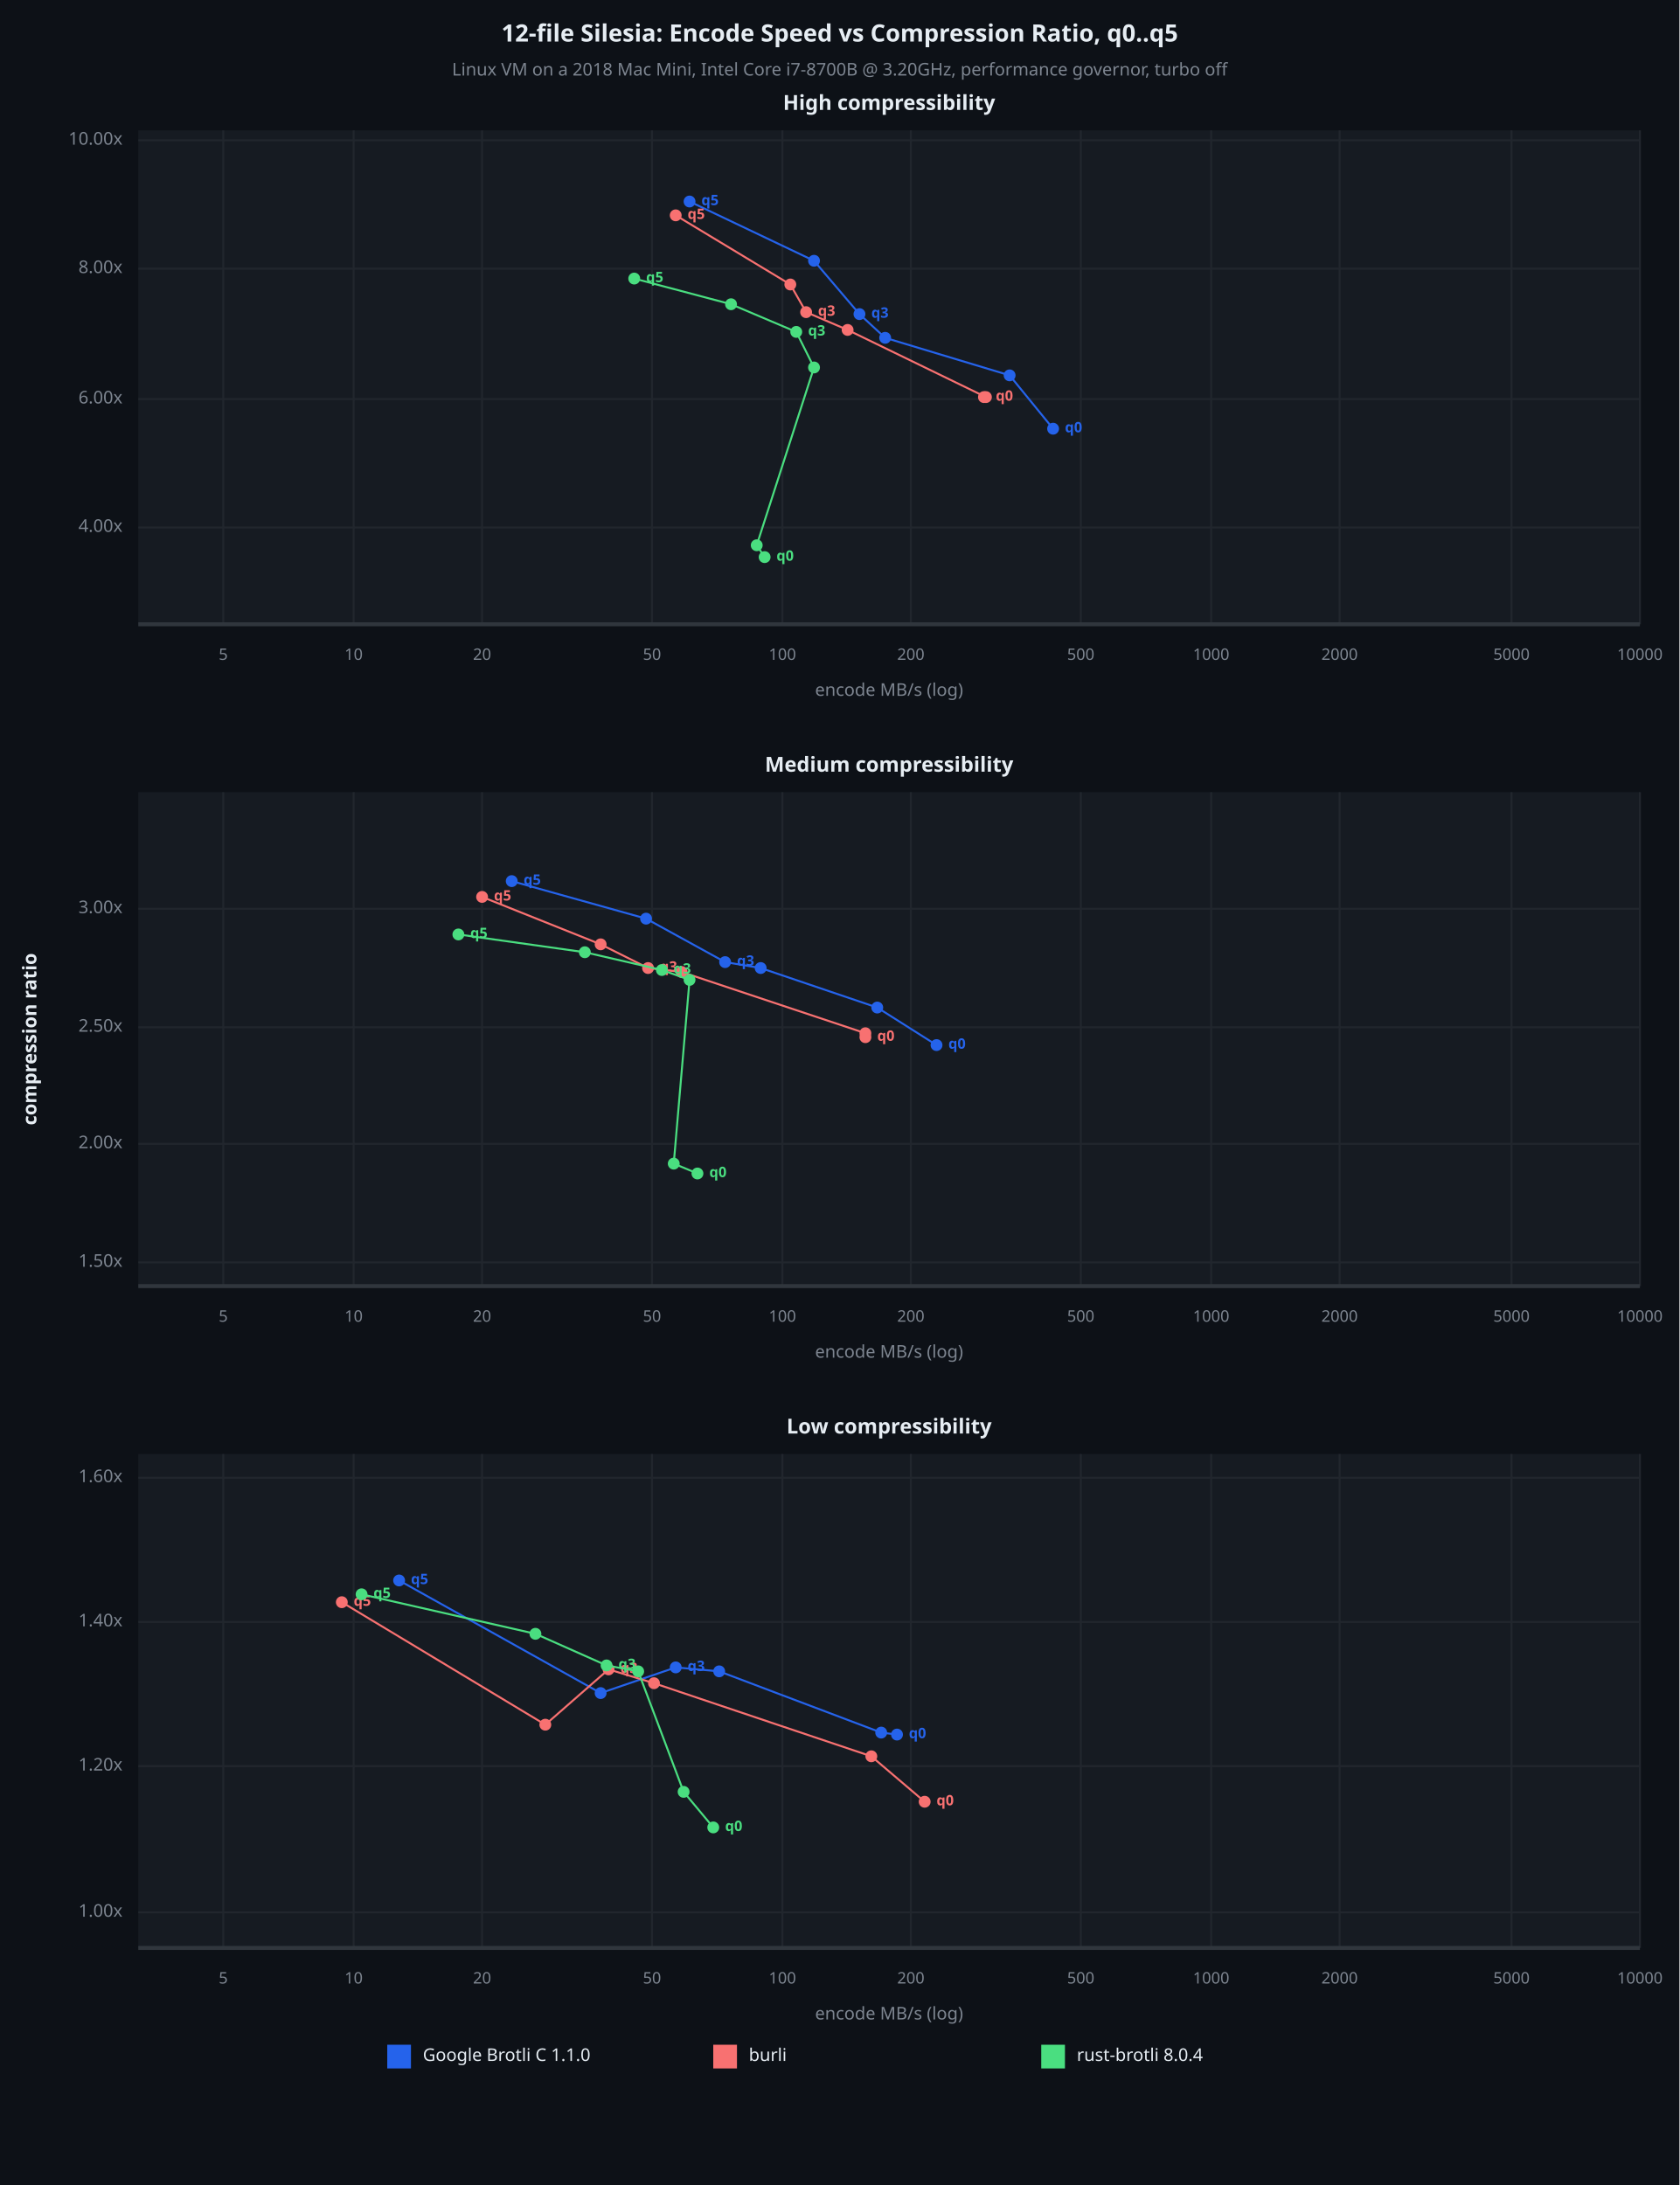
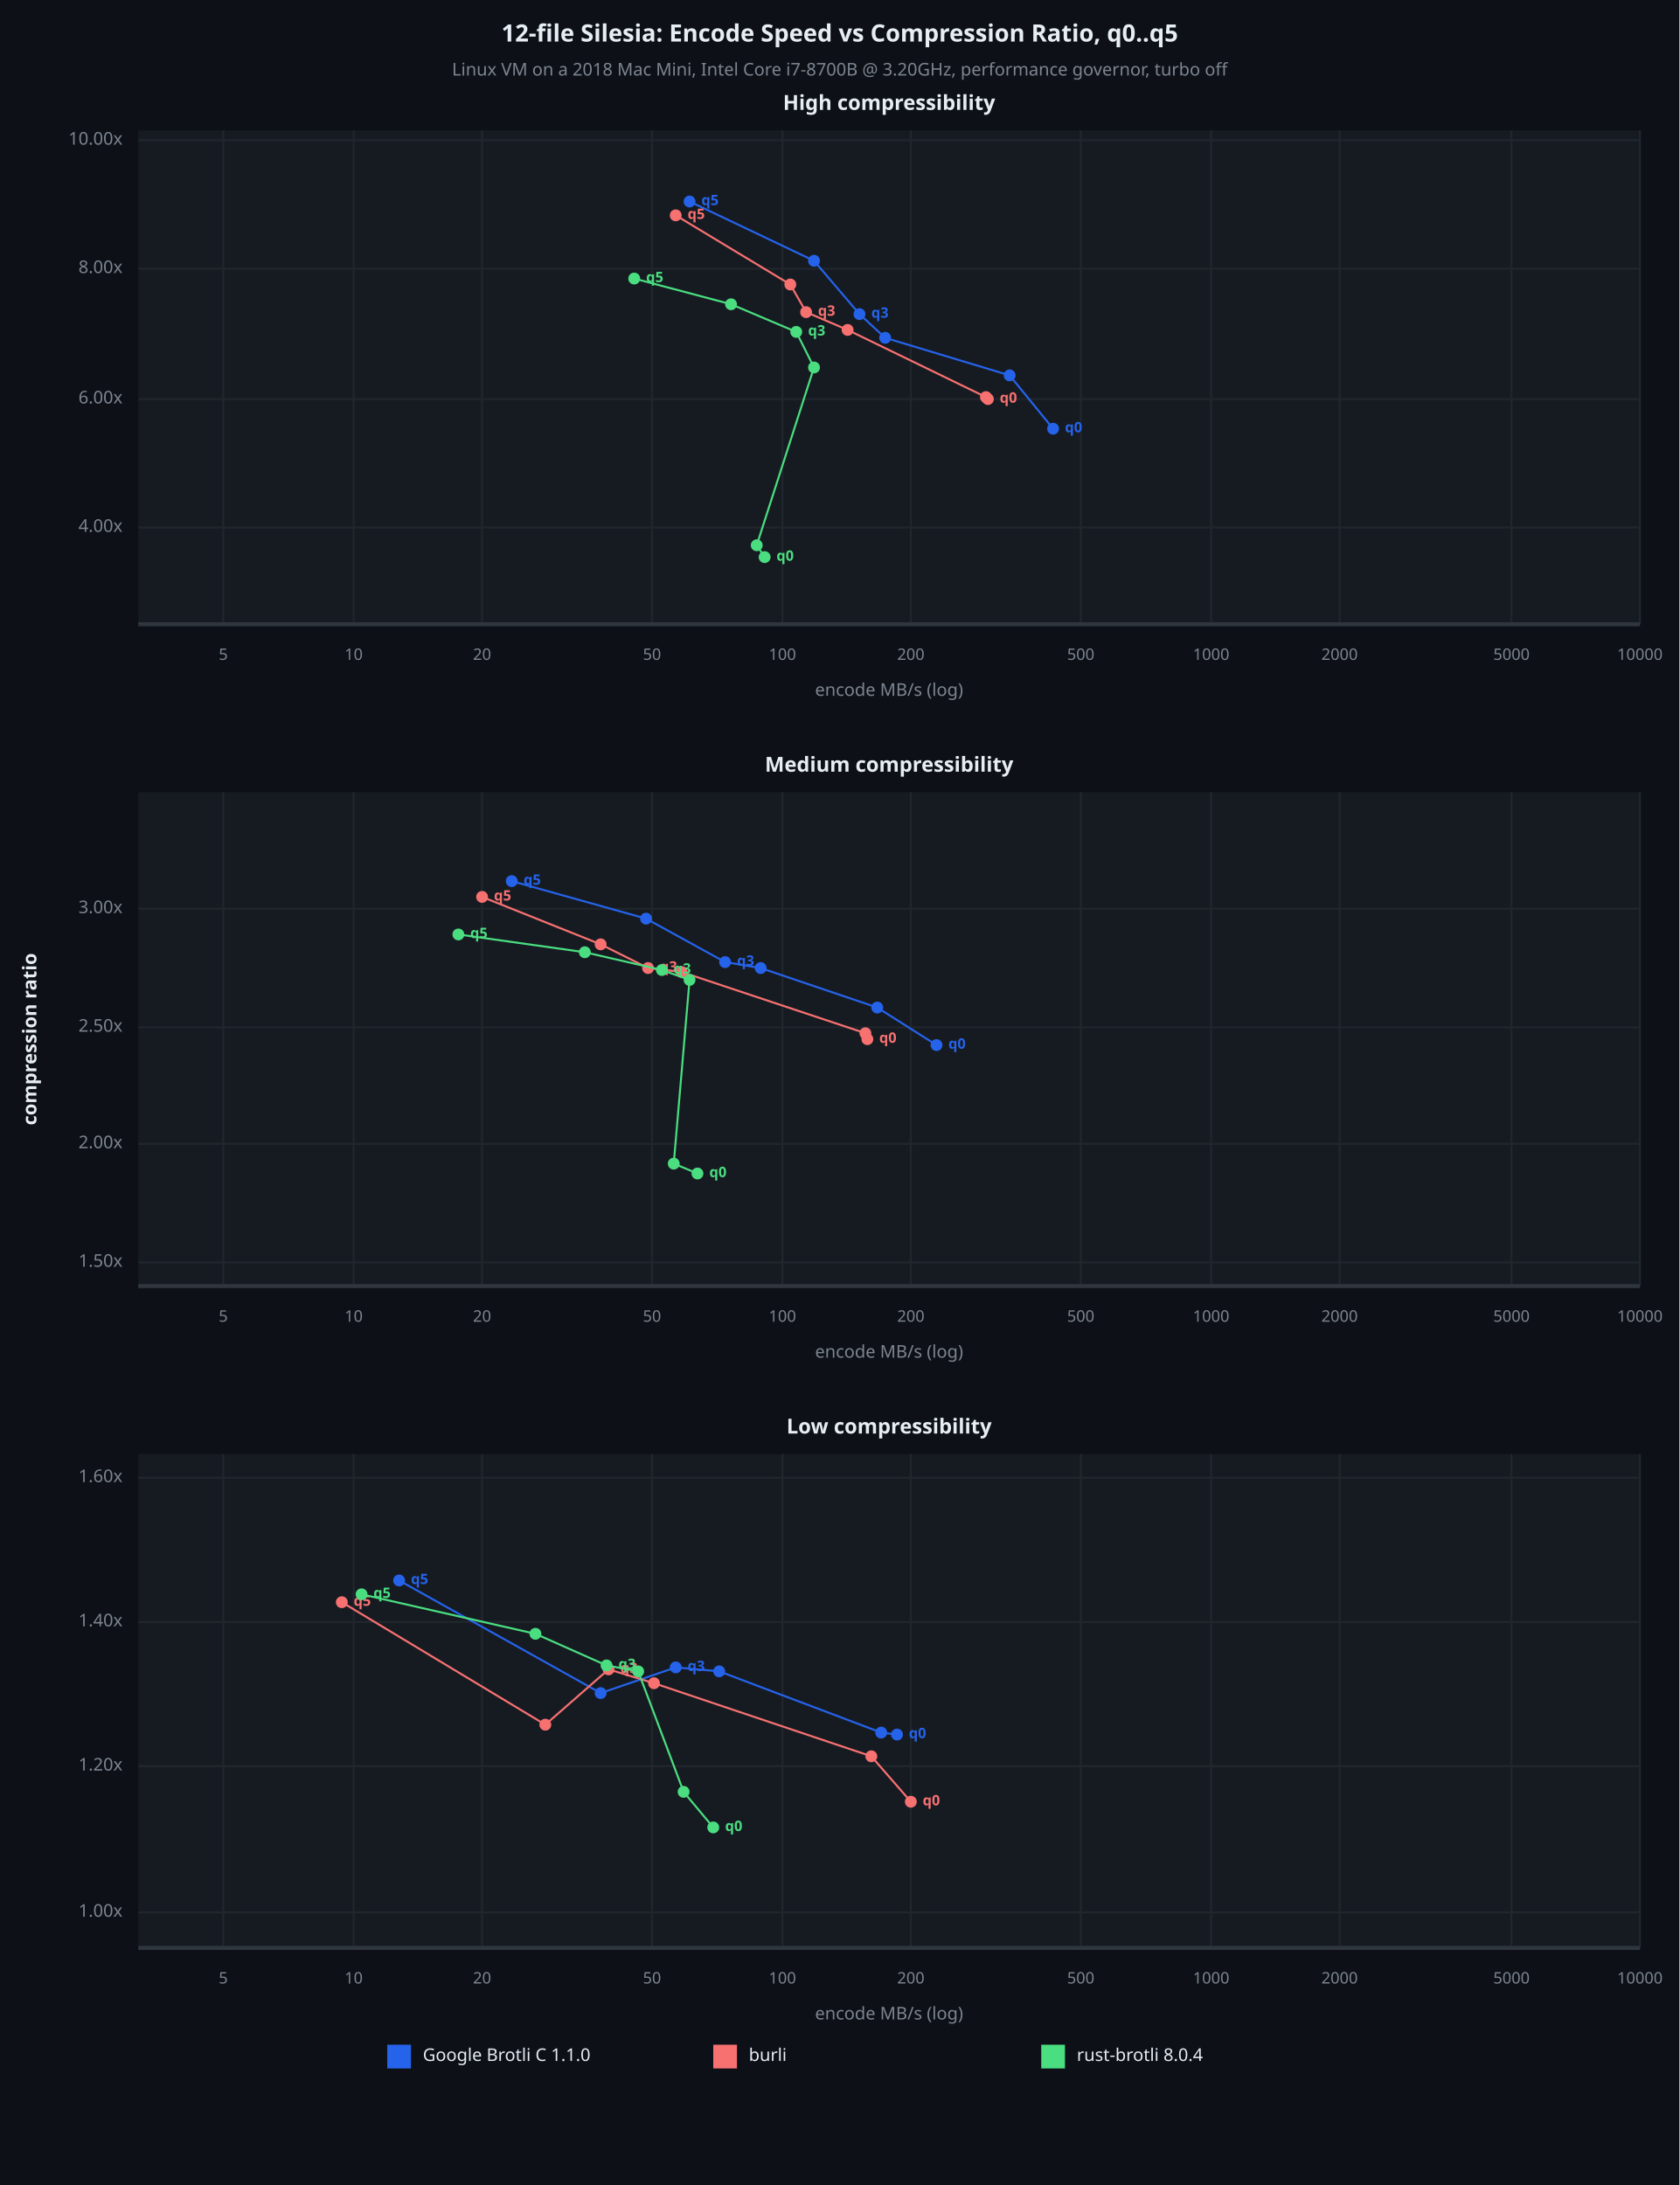
<svg xmlns="http://www.w3.org/2000/svg" viewBox="0 0 850 1106" font-family="system-ui, -apple-system, sans-serif">
  <rect x="0" y="0" width="850" height="1106" opacity="1" fill="#0D1117" stroke="none" />
  <text x="425" y="18" dy="0.5ex" text-anchor="middle" font-family="sans-serif" font-size="12.097" opacity="1" fill="#E6EDF3" font-weight="bold">
12-file Silesia: Encode Speed vs Compression Ratio, q0..q5
</text>
  <text x="425" y="36" dy="0.5ex" text-anchor="middle" font-family="sans-serif" font-size="8.871" opacity="1" fill="#7D8590">
Linux VM on a 2018 Mac Mini, Intel Core i7-8700B @ 3.20GHz, performance governor, turbo off
</text>
  <rect x="70" y="66" width="760" height="250" opacity="1" fill="#161B22" stroke="none" />
  <text x="450" y="53" dy="0.5ex" text-anchor="middle" font-family="sans-serif" font-size="10.484" opacity="1" fill="#E6EDF3" font-weight="bold">
High compressibility
</text>
  <polyline fill="none" opacity="1" stroke="#21262D" stroke-width="1" points="113,66 113,316 " />
  <text x="113" y="332" dy="0.5ex" text-anchor="middle" font-family="sans-serif" font-size="8.065" opacity="1" fill="#7D8590">
5
</text>
  <polyline fill="none" opacity="1" stroke="#21262D" stroke-width="1" points="179,66 179,316 " />
  <text x="179" y="332" dy="0.5ex" text-anchor="middle" font-family="sans-serif" font-size="8.065" opacity="1" fill="#7D8590">
10
</text>
  <polyline fill="none" opacity="1" stroke="#21262D" stroke-width="1" points="244,66 244,316 " />
  <text x="244" y="332" dy="0.5ex" text-anchor="middle" font-family="sans-serif" font-size="8.065" opacity="1" fill="#7D8590">
20
</text>
  <polyline fill="none" opacity="1" stroke="#21262D" stroke-width="1" points="330,66 330,316 " />
  <text x="330" y="332" dy="0.5ex" text-anchor="middle" font-family="sans-serif" font-size="8.065" opacity="1" fill="#7D8590">
50
</text>
  <polyline fill="none" opacity="1" stroke="#21262D" stroke-width="1" points="396,66 396,316 " />
  <text x="396" y="332" dy="0.5ex" text-anchor="middle" font-family="sans-serif" font-size="8.065" opacity="1" fill="#7D8590">
100
</text>
  <polyline fill="none" opacity="1" stroke="#21262D" stroke-width="1" points="461,66 461,316 " />
  <text x="461" y="332" dy="0.5ex" text-anchor="middle" font-family="sans-serif" font-size="8.065" opacity="1" fill="#7D8590">
200
</text>
  <polyline fill="none" opacity="1" stroke="#21262D" stroke-width="1" points="547,66 547,316 " />
  <text x="547" y="332" dy="0.5ex" text-anchor="middle" font-family="sans-serif" font-size="8.065" opacity="1" fill="#7D8590">
500
</text>
  <polyline fill="none" opacity="1" stroke="#21262D" stroke-width="1" points="613,66 613,316 " />
  <text x="613" y="332" dy="0.5ex" text-anchor="middle" font-family="sans-serif" font-size="8.065" opacity="1" fill="#7D8590">
1000
</text>
  <polyline fill="none" opacity="1" stroke="#21262D" stroke-width="1" points="678,66 678,316 " />
  <text x="678" y="332" dy="0.5ex" text-anchor="middle" font-family="sans-serif" font-size="8.065" opacity="1" fill="#7D8590">
2000
</text>
  <polyline fill="none" opacity="1" stroke="#21262D" stroke-width="1" points="765,66 765,316 " />
  <text x="765" y="332" dy="0.5ex" text-anchor="middle" font-family="sans-serif" font-size="8.065" opacity="1" fill="#7D8590">
5000
</text>
  <polyline fill="none" opacity="1" stroke="#21262D" stroke-width="1" points="830,66 830,316 " />
  <text x="830" y="332" dy="0.5ex" text-anchor="middle" font-family="sans-serif" font-size="8.065" opacity="1" fill="#7D8590">
10000
</text>
  <polyline fill="none" opacity="1" stroke="#21262D" stroke-width="1" points="70,267 830,267 " />
  <text x="62" y="267" dy="0.5ex" text-anchor="end" font-family="sans-serif" font-size="8.871" opacity="1" fill="#7D8590">
4.00x
</text>
  <polyline fill="none" opacity="1" stroke="#21262D" stroke-width="1" points="70,202 830,202 " />
  <text x="62" y="202" dy="0.5ex" text-anchor="end" font-family="sans-serif" font-size="8.871" opacity="1" fill="#7D8590">
6.00x
</text>
  <polyline fill="none" opacity="1" stroke="#21262D" stroke-width="1" points="70,136 830,136 " />
  <text x="62" y="136" dy="0.5ex" text-anchor="end" font-family="sans-serif" font-size="8.871" opacity="1" fill="#7D8590">
8.00x
</text>
  <polyline fill="none" opacity="1" stroke="#21262D" stroke-width="1" points="70,71 830,71 " />
  <text x="62" y="71" dy="0.5ex" text-anchor="end" font-family="sans-serif" font-size="8.871" opacity="1" fill="#7D8590">
10.00x
</text>
  <polyline fill="none" opacity="1" stroke="#30363D" stroke-width="2" points="70,316 830,316 " />
  <polyline fill="none" opacity="1" stroke="#2563EB" stroke-width="1" points="533,217 511,190 448,171 435,159 412,132 349,102 " />
  <circle cx="533" cy="217" r="3" opacity="1" fill="#2563EB" stroke="none" stroke-width="1" />
  <text x="539" y="217" dy="0.5ex" text-anchor="start" font-family="sans-serif" font-size="7.258" opacity="1" fill="#2563EB" font-weight="bold">
q0
</text>
  <circle cx="511" cy="190" r="3" opacity="1" fill="#2563EB" stroke="none" stroke-width="1" />
  <circle cx="448" cy="171" r="3" opacity="1" fill="#2563EB" stroke="none" stroke-width="1" />
  <circle cx="435" cy="159" r="3" opacity="1" fill="#2563EB" stroke="none" stroke-width="1" />
  <text x="441" y="159" dy="0.5ex" text-anchor="start" font-family="sans-serif" font-size="7.258" opacity="1" fill="#2563EB" font-weight="bold">
q3
</text>
  <circle cx="412" cy="132" r="3" opacity="1" fill="#2563EB" stroke="none" stroke-width="1" />
  <circle cx="349" cy="102" r="3" opacity="1" fill="#2563EB" stroke="none" stroke-width="1" />
  <text x="355" y="102" dy="0.5ex" text-anchor="start" font-family="sans-serif" font-size="7.258" opacity="1" fill="#2563EB" font-weight="bold">
q5
</text>
-   <polyline fill="none" opacity="1" stroke="#F87171" stroke-width="1" points="498,201 499,201 429,167 408,158 400,144 342,109 " />
-   <circle cx="498" cy="201" r="3" opacity="1" fill="#F87171" stroke="none" stroke-width="1" />
-   <text x="504" y="201" dy="0.5ex" text-anchor="start" font-family="sans-serif" font-size="7.258" opacity="1" fill="#F87171" font-weight="bold">
+   <polyline fill="none" opacity="1" stroke="#F87171" stroke-width="1" points="500,202 499,201 429,167 408,158 400,144 342,109 " />
+   <circle cx="500" cy="202" r="3" opacity="1" fill="#F87171" stroke="none" stroke-width="1" />
+   <text x="506" y="202" dy="0.5ex" text-anchor="start" font-family="sans-serif" font-size="7.258" opacity="1" fill="#F87171" font-weight="bold">
q0
</text>
  <circle cx="499" cy="201" r="3" opacity="1" fill="#F87171" stroke="none" stroke-width="1" />
  <circle cx="429" cy="167" r="3" opacity="1" fill="#F87171" stroke="none" stroke-width="1" />
  <circle cx="408" cy="158" r="3" opacity="1" fill="#F87171" stroke="none" stroke-width="1" />
  <text x="414" y="158" dy="0.5ex" text-anchor="start" font-family="sans-serif" font-size="7.258" opacity="1" fill="#F87171" font-weight="bold">
q3
</text>
  <circle cx="400" cy="144" r="3" opacity="1" fill="#F87171" stroke="none" stroke-width="1" />
  <circle cx="342" cy="109" r="3" opacity="1" fill="#F87171" stroke="none" stroke-width="1" />
  <text x="348" y="109" dy="0.5ex" text-anchor="start" font-family="sans-serif" font-size="7.258" opacity="1" fill="#F87171" font-weight="bold">
q5
</text>
  <polyline fill="none" opacity="1" stroke="#4ADE80" stroke-width="1" points="387,282 383,276 412,186 403,168 370,154 321,141 " />
  <circle cx="387" cy="282" r="3" opacity="1" fill="#4ADE80" stroke="none" stroke-width="1" />
  <text x="393" y="282" dy="0.5ex" text-anchor="start" font-family="sans-serif" font-size="7.258" opacity="1" fill="#4ADE80" font-weight="bold">
q0
</text>
  <circle cx="383" cy="276" r="3" opacity="1" fill="#4ADE80" stroke="none" stroke-width="1" />
  <circle cx="412" cy="186" r="3" opacity="1" fill="#4ADE80" stroke="none" stroke-width="1" />
  <circle cx="403" cy="168" r="3" opacity="1" fill="#4ADE80" stroke="none" stroke-width="1" />
  <text x="409" y="168" dy="0.5ex" text-anchor="start" font-family="sans-serif" font-size="7.258" opacity="1" fill="#4ADE80" font-weight="bold">
q3
</text>
  <circle cx="370" cy="154" r="3" opacity="1" fill="#4ADE80" stroke="none" stroke-width="1" />
  <circle cx="321" cy="141" r="3" opacity="1" fill="#4ADE80" stroke="none" stroke-width="1" />
  <text x="327" y="141" dy="0.5ex" text-anchor="start" font-family="sans-serif" font-size="7.258" opacity="1" fill="#4ADE80" font-weight="bold">
q5
</text>
  <text x="450" y="350" dy="0.5ex" text-anchor="middle" font-family="sans-serif" font-size="8.871" opacity="1" fill="#7D8590">
encode MB/s (log)
</text>
  <rect x="70" y="401" width="760" height="250" opacity="1" fill="#161B22" stroke="none" />
  <text x="450" y="388" dy="0.5ex" text-anchor="middle" font-family="sans-serif" font-size="10.484" opacity="1" fill="#E6EDF3" font-weight="bold">
Medium compressibility
</text>
  <polyline fill="none" opacity="1" stroke="#21262D" stroke-width="1" points="113,401 113,651 " />
  <text x="113" y="667" dy="0.5ex" text-anchor="middle" font-family="sans-serif" font-size="8.065" opacity="1" fill="#7D8590">
5
</text>
  <polyline fill="none" opacity="1" stroke="#21262D" stroke-width="1" points="179,401 179,651 " />
  <text x="179" y="667" dy="0.5ex" text-anchor="middle" font-family="sans-serif" font-size="8.065" opacity="1" fill="#7D8590">
10
</text>
  <polyline fill="none" opacity="1" stroke="#21262D" stroke-width="1" points="244,401 244,651 " />
  <text x="244" y="667" dy="0.5ex" text-anchor="middle" font-family="sans-serif" font-size="8.065" opacity="1" fill="#7D8590">
20
</text>
  <polyline fill="none" opacity="1" stroke="#21262D" stroke-width="1" points="330,401 330,651 " />
  <text x="330" y="667" dy="0.5ex" text-anchor="middle" font-family="sans-serif" font-size="8.065" opacity="1" fill="#7D8590">
50
</text>
  <polyline fill="none" opacity="1" stroke="#21262D" stroke-width="1" points="396,401 396,651 " />
  <text x="396" y="667" dy="0.5ex" text-anchor="middle" font-family="sans-serif" font-size="8.065" opacity="1" fill="#7D8590">
100
</text>
  <polyline fill="none" opacity="1" stroke="#21262D" stroke-width="1" points="461,401 461,651 " />
  <text x="461" y="667" dy="0.5ex" text-anchor="middle" font-family="sans-serif" font-size="8.065" opacity="1" fill="#7D8590">
200
</text>
  <polyline fill="none" opacity="1" stroke="#21262D" stroke-width="1" points="547,401 547,651 " />
  <text x="547" y="667" dy="0.5ex" text-anchor="middle" font-family="sans-serif" font-size="8.065" opacity="1" fill="#7D8590">
500
</text>
  <polyline fill="none" opacity="1" stroke="#21262D" stroke-width="1" points="613,401 613,651 " />
  <text x="613" y="667" dy="0.5ex" text-anchor="middle" font-family="sans-serif" font-size="8.065" opacity="1" fill="#7D8590">
1000
</text>
  <polyline fill="none" opacity="1" stroke="#21262D" stroke-width="1" points="678,401 678,651 " />
  <text x="678" y="667" dy="0.5ex" text-anchor="middle" font-family="sans-serif" font-size="8.065" opacity="1" fill="#7D8590">
2000
</text>
  <polyline fill="none" opacity="1" stroke="#21262D" stroke-width="1" points="765,401 765,651 " />
  <text x="765" y="667" dy="0.5ex" text-anchor="middle" font-family="sans-serif" font-size="8.065" opacity="1" fill="#7D8590">
5000
</text>
  <polyline fill="none" opacity="1" stroke="#21262D" stroke-width="1" points="830,401 830,651 " />
  <text x="830" y="667" dy="0.5ex" text-anchor="middle" font-family="sans-serif" font-size="8.065" opacity="1" fill="#7D8590">
10000
</text>
  <polyline fill="none" opacity="1" stroke="#21262D" stroke-width="1" points="70,639 830,639 " />
  <text x="62" y="639" dy="0.5ex" text-anchor="end" font-family="sans-serif" font-size="8.871" opacity="1" fill="#7D8590">
1.50x
</text>
  <polyline fill="none" opacity="1" stroke="#21262D" stroke-width="1" points="70,579 830,579 " />
  <text x="62" y="579" dy="0.5ex" text-anchor="end" font-family="sans-serif" font-size="8.871" opacity="1" fill="#7D8590">
2.00x
</text>
  <polyline fill="none" opacity="1" stroke="#21262D" stroke-width="1" points="70,520 830,520 " />
  <text x="62" y="520" dy="0.5ex" text-anchor="end" font-family="sans-serif" font-size="8.871" opacity="1" fill="#7D8590">
2.50x
</text>
  <polyline fill="none" opacity="1" stroke="#21262D" stroke-width="1" points="70,460 830,460 " />
  <text x="62" y="460" dy="0.5ex" text-anchor="end" font-family="sans-serif" font-size="8.871" opacity="1" fill="#7D8590">
3.00x
</text>
  <polyline fill="none" opacity="1" stroke="#30363D" stroke-width="2" points="70,651 830,651 " />
  <polyline fill="none" opacity="1" stroke="#2563EB" stroke-width="1" points="474,529 444,510 385,490 367,487 327,465 259,446 " />
  <circle cx="474" cy="529" r="3" opacity="1" fill="#2563EB" stroke="none" stroke-width="1" />
  <text x="480" y="529" dy="0.5ex" text-anchor="start" font-family="sans-serif" font-size="7.258" opacity="1" fill="#2563EB" font-weight="bold">
q0
</text>
  <circle cx="444" cy="510" r="3" opacity="1" fill="#2563EB" stroke="none" stroke-width="1" />
  <circle cx="385" cy="490" r="3" opacity="1" fill="#2563EB" stroke="none" stroke-width="1" />
  <circle cx="367" cy="487" r="3" opacity="1" fill="#2563EB" stroke="none" stroke-width="1" />
  <text x="373" y="487" dy="0.5ex" text-anchor="start" font-family="sans-serif" font-size="7.258" opacity="1" fill="#2563EB" font-weight="bold">
q3
</text>
  <circle cx="327" cy="465" r="3" opacity="1" fill="#2563EB" stroke="none" stroke-width="1" />
  <circle cx="259" cy="446" r="3" opacity="1" fill="#2563EB" stroke="none" stroke-width="1" />
  <text x="265" y="446" dy="0.5ex" text-anchor="start" font-family="sans-serif" font-size="7.258" opacity="1" fill="#2563EB" font-weight="bold">
q5
</text>
-   <polyline fill="none" opacity="1" stroke="#F87171" stroke-width="1" points="438,525 438,523 345,492 328,490 304,478 244,454 " />
-   <circle cx="438" cy="525" r="3" opacity="1" fill="#F87171" stroke="none" stroke-width="1" />
-   <text x="444" y="525" dy="0.5ex" text-anchor="start" font-family="sans-serif" font-size="7.258" opacity="1" fill="#F87171" font-weight="bold">
+   <polyline fill="none" opacity="1" stroke="#F87171" stroke-width="1" points="439,526 438,523 345,492 328,490 304,478 244,454 " />
+   <circle cx="439" cy="526" r="3" opacity="1" fill="#F87171" stroke="none" stroke-width="1" />
+   <text x="445" y="526" dy="0.5ex" text-anchor="start" font-family="sans-serif" font-size="7.258" opacity="1" fill="#F87171" font-weight="bold">
q0
</text>
  <circle cx="438" cy="523" r="3" opacity="1" fill="#F87171" stroke="none" stroke-width="1" />
  <circle cx="345" cy="492" r="3" opacity="1" fill="#F87171" stroke="none" stroke-width="1" />
  <circle cx="328" cy="490" r="3" opacity="1" fill="#F87171" stroke="none" stroke-width="1" />
  <text x="334" y="490" dy="0.5ex" text-anchor="start" font-family="sans-serif" font-size="7.258" opacity="1" fill="#F87171" font-weight="bold">
q3
</text>
  <circle cx="304" cy="478" r="3" opacity="1" fill="#F87171" stroke="none" stroke-width="1" />
  <circle cx="244" cy="454" r="3" opacity="1" fill="#F87171" stroke="none" stroke-width="1" />
  <text x="250" y="454" dy="0.5ex" text-anchor="start" font-family="sans-serif" font-size="7.258" opacity="1" fill="#F87171" font-weight="bold">
q5
</text>
  <polyline fill="none" opacity="1" stroke="#4ADE80" stroke-width="1" points="353,594 341,589 349,496 335,491 296,482 232,473 " />
  <circle cx="353" cy="594" r="3" opacity="1" fill="#4ADE80" stroke="none" stroke-width="1" />
  <text x="359" y="594" dy="0.5ex" text-anchor="start" font-family="sans-serif" font-size="7.258" opacity="1" fill="#4ADE80" font-weight="bold">
q0
</text>
  <circle cx="341" cy="589" r="3" opacity="1" fill="#4ADE80" stroke="none" stroke-width="1" />
  <circle cx="349" cy="496" r="3" opacity="1" fill="#4ADE80" stroke="none" stroke-width="1" />
  <circle cx="335" cy="491" r="3" opacity="1" fill="#4ADE80" stroke="none" stroke-width="1" />
  <text x="341" y="491" dy="0.5ex" text-anchor="start" font-family="sans-serif" font-size="7.258" opacity="1" fill="#4ADE80" font-weight="bold">
q3
</text>
  <circle cx="296" cy="482" r="3" opacity="1" fill="#4ADE80" stroke="none" stroke-width="1" />
  <circle cx="232" cy="473" r="3" opacity="1" fill="#4ADE80" stroke="none" stroke-width="1" />
  <text x="238" y="473" dy="0.5ex" text-anchor="start" font-family="sans-serif" font-size="7.258" opacity="1" fill="#4ADE80" font-weight="bold">
q5
</text>
  <text x="450" y="685" dy="0.5ex" text-anchor="middle" font-family="sans-serif" font-size="8.871" opacity="1" fill="#7D8590">
encode MB/s (log)
</text>
  <rect x="70" y="736" width="760" height="250" opacity="1" fill="#161B22" stroke="none" />
  <text x="450" y="723" dy="0.5ex" text-anchor="middle" font-family="sans-serif" font-size="10.484" opacity="1" fill="#E6EDF3" font-weight="bold">
Low compressibility
</text>
  <polyline fill="none" opacity="1" stroke="#21262D" stroke-width="1" points="113,736 113,986 " />
  <text x="113" y="1002" dy="0.5ex" text-anchor="middle" font-family="sans-serif" font-size="8.065" opacity="1" fill="#7D8590">
5
</text>
  <polyline fill="none" opacity="1" stroke="#21262D" stroke-width="1" points="179,736 179,986 " />
  <text x="179" y="1002" dy="0.5ex" text-anchor="middle" font-family="sans-serif" font-size="8.065" opacity="1" fill="#7D8590">
10
</text>
  <polyline fill="none" opacity="1" stroke="#21262D" stroke-width="1" points="244,736 244,986 " />
  <text x="244" y="1002" dy="0.5ex" text-anchor="middle" font-family="sans-serif" font-size="8.065" opacity="1" fill="#7D8590">
20
</text>
  <polyline fill="none" opacity="1" stroke="#21262D" stroke-width="1" points="330,736 330,986 " />
  <text x="330" y="1002" dy="0.5ex" text-anchor="middle" font-family="sans-serif" font-size="8.065" opacity="1" fill="#7D8590">
50
</text>
  <polyline fill="none" opacity="1" stroke="#21262D" stroke-width="1" points="396,736 396,986 " />
  <text x="396" y="1002" dy="0.5ex" text-anchor="middle" font-family="sans-serif" font-size="8.065" opacity="1" fill="#7D8590">
100
</text>
  <polyline fill="none" opacity="1" stroke="#21262D" stroke-width="1" points="461,736 461,986 " />
  <text x="461" y="1002" dy="0.5ex" text-anchor="middle" font-family="sans-serif" font-size="8.065" opacity="1" fill="#7D8590">
200
</text>
  <polyline fill="none" opacity="1" stroke="#21262D" stroke-width="1" points="547,736 547,986 " />
  <text x="547" y="1002" dy="0.5ex" text-anchor="middle" font-family="sans-serif" font-size="8.065" opacity="1" fill="#7D8590">
500
</text>
  <polyline fill="none" opacity="1" stroke="#21262D" stroke-width="1" points="613,736 613,986 " />
  <text x="613" y="1002" dy="0.5ex" text-anchor="middle" font-family="sans-serif" font-size="8.065" opacity="1" fill="#7D8590">
1000
</text>
  <polyline fill="none" opacity="1" stroke="#21262D" stroke-width="1" points="678,736 678,986 " />
  <text x="678" y="1002" dy="0.5ex" text-anchor="middle" font-family="sans-serif" font-size="8.065" opacity="1" fill="#7D8590">
2000
</text>
  <polyline fill="none" opacity="1" stroke="#21262D" stroke-width="1" points="765,736 765,986 " />
  <text x="765" y="1002" dy="0.5ex" text-anchor="middle" font-family="sans-serif" font-size="8.065" opacity="1" fill="#7D8590">
5000
</text>
  <polyline fill="none" opacity="1" stroke="#21262D" stroke-width="1" points="830,736 830,986 " />
  <text x="830" y="1002" dy="0.5ex" text-anchor="middle" font-family="sans-serif" font-size="8.065" opacity="1" fill="#7D8590">
10000
</text>
  <polyline fill="none" opacity="1" stroke="#21262D" stroke-width="1" points="70,968 830,968 " />
  <text x="62" y="968" dy="0.5ex" text-anchor="end" font-family="sans-serif" font-size="8.871" opacity="1" fill="#7D8590">
1.00x
</text>
  <polyline fill="none" opacity="1" stroke="#21262D" stroke-width="1" points="70,894 830,894 " />
  <text x="62" y="894" dy="0.5ex" text-anchor="end" font-family="sans-serif" font-size="8.871" opacity="1" fill="#7D8590">
1.20x
</text>
  <polyline fill="none" opacity="1" stroke="#21262D" stroke-width="1" points="70,821 830,821 " />
  <text x="62" y="821" dy="0.5ex" text-anchor="end" font-family="sans-serif" font-size="8.871" opacity="1" fill="#7D8590">
1.40x
</text>
  <polyline fill="none" opacity="1" stroke="#21262D" stroke-width="1" points="70,748 830,748 " />
  <text x="62" y="748" dy="0.5ex" text-anchor="end" font-family="sans-serif" font-size="8.871" opacity="1" fill="#7D8590">
1.60x
</text>
  <polyline fill="none" opacity="1" stroke="#30363D" stroke-width="2" points="70,986 830,986 " />
  <polyline fill="none" opacity="1" stroke="#2563EB" stroke-width="1" points="454,878 446,877 364,846 342,844 304,857 202,800 " />
  <circle cx="454" cy="878" r="3" opacity="1" fill="#2563EB" stroke="none" stroke-width="1" />
  <text x="460" y="878" dy="0.5ex" text-anchor="start" font-family="sans-serif" font-size="7.258" opacity="1" fill="#2563EB" font-weight="bold">
q0
</text>
  <circle cx="446" cy="877" r="3" opacity="1" fill="#2563EB" stroke="none" stroke-width="1" />
  <circle cx="364" cy="846" r="3" opacity="1" fill="#2563EB" stroke="none" stroke-width="1" />
  <circle cx="342" cy="844" r="3" opacity="1" fill="#2563EB" stroke="none" stroke-width="1" />
  <text x="348" y="844" dy="0.5ex" text-anchor="start" font-family="sans-serif" font-size="7.258" opacity="1" fill="#2563EB" font-weight="bold">
q3
</text>
  <circle cx="304" cy="857" r="3" opacity="1" fill="#2563EB" stroke="none" stroke-width="1" />
  <circle cx="202" cy="800" r="3" opacity="1" fill="#2563EB" stroke="none" stroke-width="1" />
  <text x="208" y="800" dy="0.5ex" text-anchor="start" font-family="sans-serif" font-size="7.258" opacity="1" fill="#2563EB" font-weight="bold">
q5
</text>
-   <polyline fill="none" opacity="1" stroke="#F87171" stroke-width="1" points="468,912 441,889 331,852 308,845 276,873 173,811 " />
-   <circle cx="468" cy="912" r="3" opacity="1" fill="#F87171" stroke="none" stroke-width="1" />
-   <text x="474" y="912" dy="0.5ex" text-anchor="start" font-family="sans-serif" font-size="7.258" opacity="1" fill="#F87171" font-weight="bold">
+   <polyline fill="none" opacity="1" stroke="#F87171" stroke-width="1" points="461,912 441,889 331,852 308,845 276,873 173,811 " />
+   <circle cx="461" cy="912" r="3" opacity="1" fill="#F87171" stroke="none" stroke-width="1" />
+   <text x="467" y="912" dy="0.5ex" text-anchor="start" font-family="sans-serif" font-size="7.258" opacity="1" fill="#F87171" font-weight="bold">
q0
</text>
  <circle cx="441" cy="889" r="3" opacity="1" fill="#F87171" stroke="none" stroke-width="1" />
  <circle cx="331" cy="852" r="3" opacity="1" fill="#F87171" stroke="none" stroke-width="1" />
  <circle cx="308" cy="845" r="3" opacity="1" fill="#F87171" stroke="none" stroke-width="1" />
  <text x="314" y="845" dy="0.5ex" text-anchor="start" font-family="sans-serif" font-size="7.258" opacity="1" fill="#F87171" font-weight="bold">
q3
</text>
  <circle cx="276" cy="873" r="3" opacity="1" fill="#F87171" stroke="none" stroke-width="1" />
  <circle cx="173" cy="811" r="3" opacity="1" fill="#F87171" stroke="none" stroke-width="1" />
  <text x="179" y="811" dy="0.5ex" text-anchor="start" font-family="sans-serif" font-size="7.258" opacity="1" fill="#F87171" font-weight="bold">
q5
</text>
  <polyline fill="none" opacity="1" stroke="#4ADE80" stroke-width="1" points="361,925 346,907 323,846 307,843 271,827 183,807 " />
  <circle cx="361" cy="925" r="3" opacity="1" fill="#4ADE80" stroke="none" stroke-width="1" />
  <text x="367" y="925" dy="0.5ex" text-anchor="start" font-family="sans-serif" font-size="7.258" opacity="1" fill="#4ADE80" font-weight="bold">
q0
</text>
  <circle cx="346" cy="907" r="3" opacity="1" fill="#4ADE80" stroke="none" stroke-width="1" />
  <circle cx="323" cy="846" r="3" opacity="1" fill="#4ADE80" stroke="none" stroke-width="1" />
  <circle cx="307" cy="843" r="3" opacity="1" fill="#4ADE80" stroke="none" stroke-width="1" />
  <text x="313" y="843" dy="0.5ex" text-anchor="start" font-family="sans-serif" font-size="7.258" opacity="1" fill="#4ADE80" font-weight="bold">
q3
</text>
  <circle cx="271" cy="827" r="3" opacity="1" fill="#4ADE80" stroke="none" stroke-width="1" />
  <circle cx="183" cy="807" r="3" opacity="1" fill="#4ADE80" stroke="none" stroke-width="1" />
  <text x="189" y="807" dy="0.5ex" text-anchor="start" font-family="sans-serif" font-size="7.258" opacity="1" fill="#4ADE80" font-weight="bold">
q5
</text>
  <text x="450" y="1020" dy="0.5ex" text-anchor="middle" font-family="sans-serif" font-size="8.871" opacity="1" fill="#7D8590">
encode MB/s (log)
</text>
  <text x="16" y="526" dy="0.5ex" text-anchor="middle" font-family="sans-serif" font-size="9.677" opacity="1" fill="#E6EDF3" font-weight="bold" transform="rotate(270, 16, 526)">
compression ratio
</text>
  <rect x="196" y="1035" width="12" height="12" opacity="1" fill="#2563EB" stroke="none" />
  <text x="214" y="1041" dy="0.5ex" text-anchor="start" font-family="sans-serif" font-size="8.871" opacity="1" fill="#E6EDF3">
Google Brotli C 1.1.0
</text>
  <rect x="361" y="1035" width="12" height="12" opacity="1" fill="#F87171" stroke="none" />
  <text x="379" y="1041" dy="0.5ex" text-anchor="start" font-family="sans-serif" font-size="8.871" opacity="1" fill="#E6EDF3">
burli
</text>
  <rect x="527" y="1035" width="12" height="12" opacity="1" fill="#4ADE80" stroke="none" />
  <text x="545" y="1041" dy="0.5ex" text-anchor="start" font-family="sans-serif" font-size="8.871" opacity="1" fill="#E6EDF3">
rust-brotli 8.0.4
</text>
</svg>
